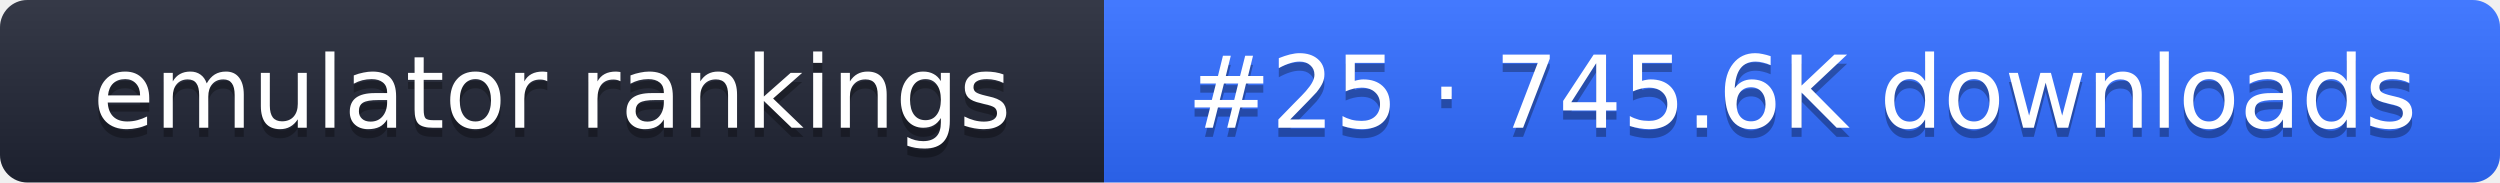
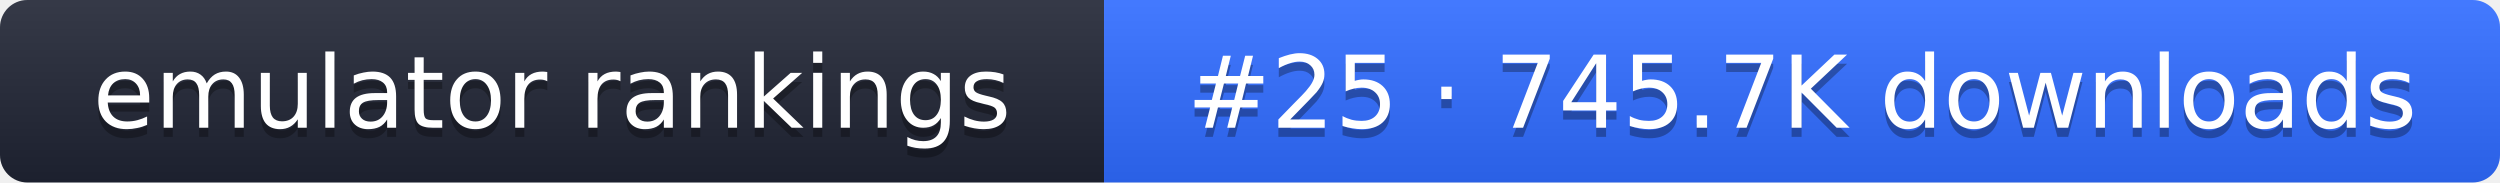
- <svg xmlns="http://www.w3.org/2000/svg" width="274" height="20" role="img" aria-label="emulator rankings: #25 · 745.6K downloads">
+ <svg xmlns="http://www.w3.org/2000/svg" width="274" height="20" role="img" aria-label="emulator rankings: #25 · 745.7K downloads">
  <linearGradient id="g" x2="0" y2="100%">
    <stop offset="0" stop-color="#fff" stop-opacity=".1" />
    <stop offset="1" stop-opacity=".1" />
  </linearGradient>
  <clipPath id="r">
    <rect width="274" height="20" rx="3" fill="#fff" />
  </clipPath>
  <g clip-path="url(#r)">
    <rect width="121" height="20" fill="#1f2433" />
    <rect x="121" width="153" height="20" fill="#2f6bff" />
    <rect width="274" height="20" fill="url(#g)" />
  </g>
  <g fill="#fff" text-anchor="middle" font-family="Verdana,DejaVu Sans,sans-serif" font-size="11">
    <text x="60.5" y="15" fill="#010101" fill-opacity=".3">emulator rankings</text>
    <text x="60.5" y="14">emulator rankings</text>
-     <text x="197.5" y="15" fill="#010101" fill-opacity=".3">#25 · 745.6K downloads</text>
-     <text x="197.5" y="14">#25 · 745.6K downloads</text>
+     <text x="197.5" y="15" fill="#010101" fill-opacity=".3">#25 · 745.7K downloads</text>
+     <text x="197.5" y="14">#25 · 745.7K downloads</text>
  </g>
</svg>
